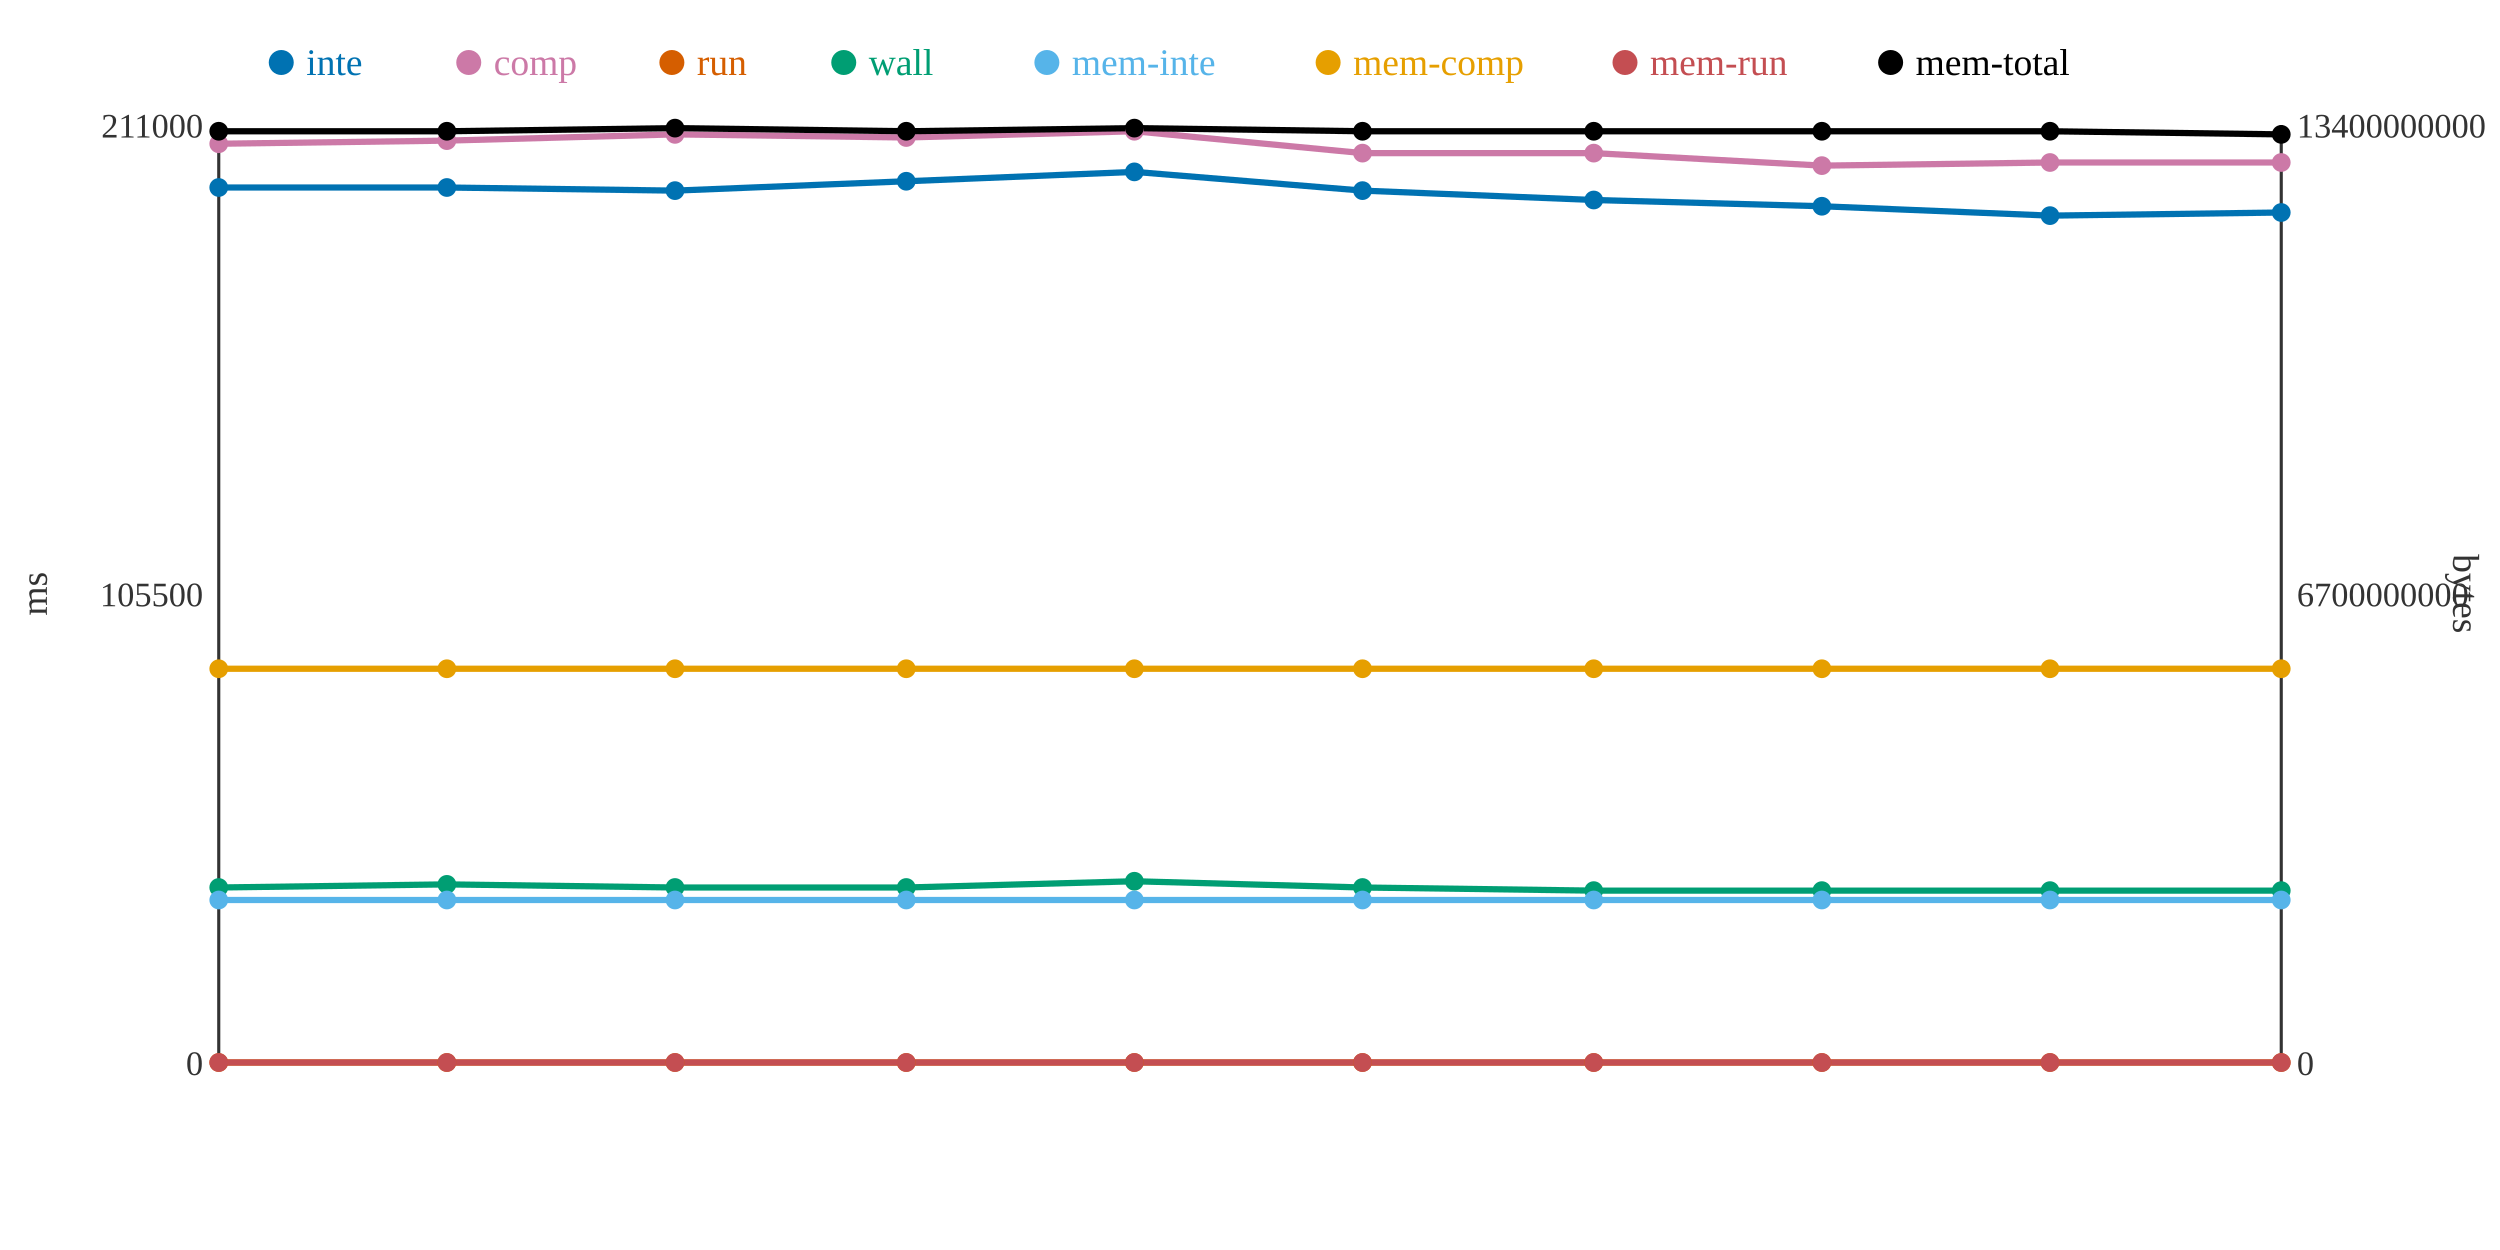
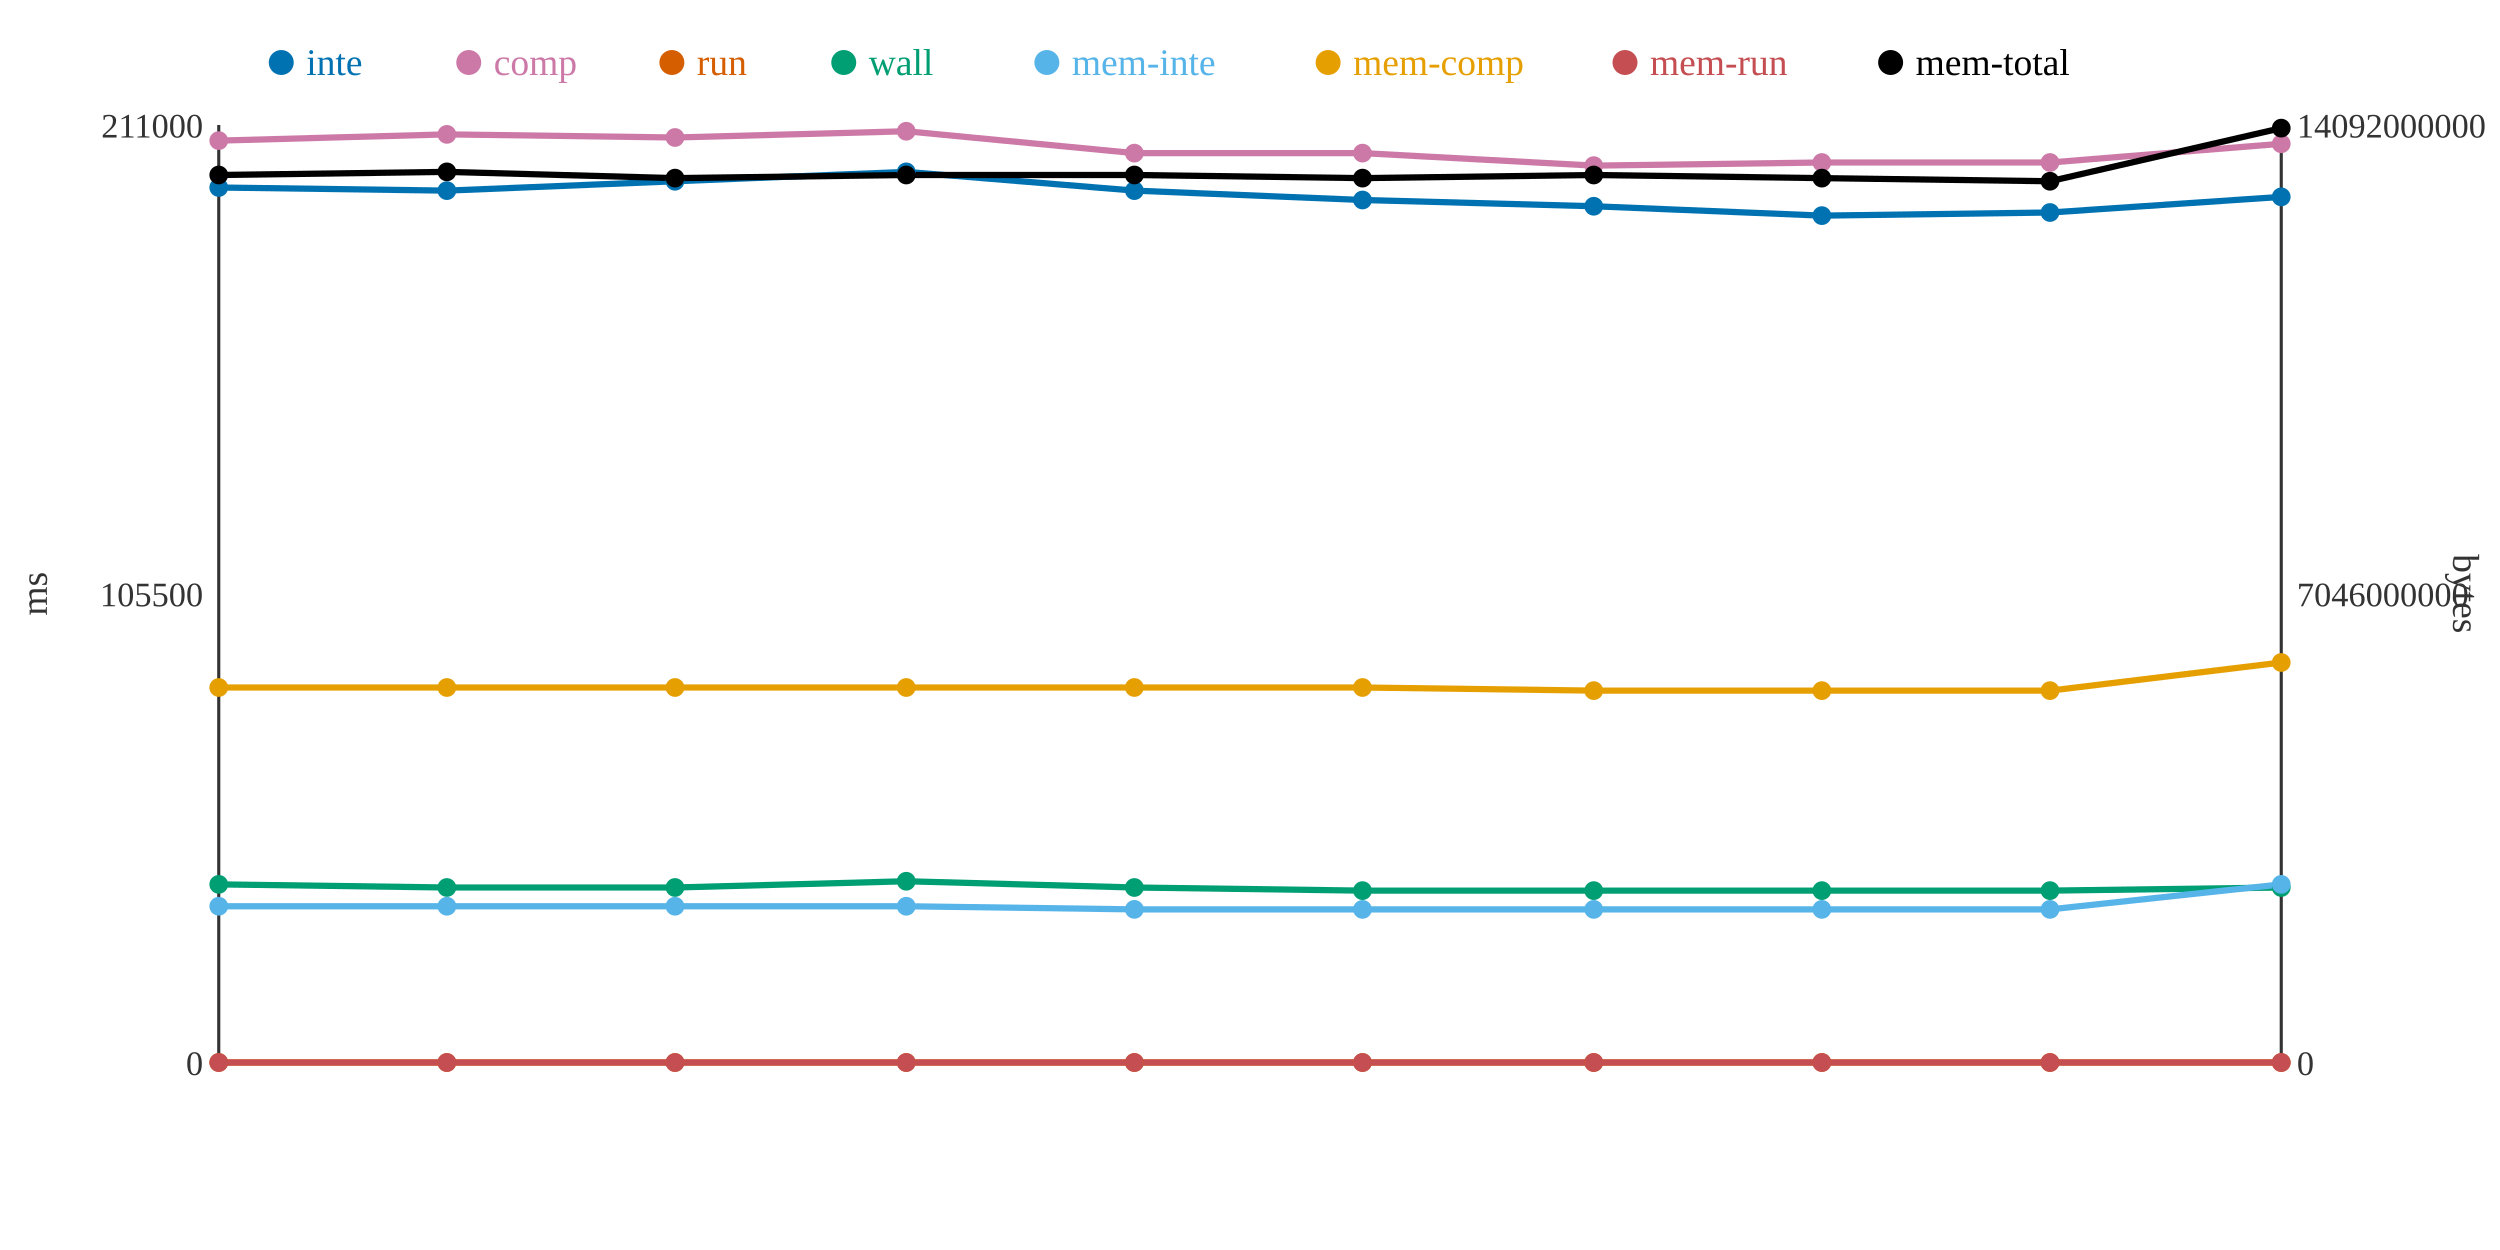
<svg xmlns="http://www.w3.org/2000/svg" width="800" height="400">
  <rect width="800" height="400" fill="white" />
  <line x1="70" y1="40" x2="70" y2="340" stroke="#333" stroke-width="1" />
  <line x1="70" y1="340" x2="730" y2="340" stroke="#333" stroke-width="1" />
  <line x1="730" y1="40" x2="730" y2="340" stroke="#333" stroke-width="1" />
  <text x="65" y="344" text-anchor="end" font-size="11" fill="#333">0</text>
  <text x="65" y="194" text-anchor="end" font-size="11" fill="#333">105500</text>
  <text x="65" y="44" text-anchor="end" font-size="11" fill="#333">211000</text>
  <text x="15" y="190" text-anchor="middle" font-size="12" fill="#333" transform="rotate(-90 15 190)">ms</text>
  <text x="735" y="344" text-anchor="start" font-size="11" fill="#333">0</text>
-   <text x="735" y="194" text-anchor="start" font-size="11" fill="#333">6700000000</text>
-   <text x="735" y="44" text-anchor="start" font-size="11" fill="#333">13400000000</text>
+   <text x="735" y="194" text-anchor="start" font-size="11" fill="#333">7046000000</text>
+   <text x="735" y="44" text-anchor="start" font-size="11" fill="#333">14092000000</text>
  <text x="785" y="190" text-anchor="middle" font-size="12" fill="#333" transform="rotate(90 785 190)">bytes</text>
-   <polyline points="70,60 143,60 216,61 290,58 363,55 436,61 510,64 583,66 656,69 730,68" fill="none" stroke="#0072B2" stroke-width="2" />
-   <polyline points="70,46 143,45 216,43 290,44 363,42 436,49 510,49 583,53 656,52 730,52" fill="none" stroke="#CC79A7" stroke-width="2" />
+   <polyline points="70,60 143,61 216,58 290,55 363,61 436,64 510,66 583,69 656,68 730,63" fill="none" stroke="#0072B2" stroke-width="2" />
+   <polyline points="70,45 143,43 216,44 290,42 363,49 436,49 510,53 583,52 656,52 730,46" fill="none" stroke="#CC79A7" stroke-width="2" />
  <polyline points="70,340 143,340 216,340 290,340 363,340 436,340 510,340 583,340 656,340 730,340" fill="none" stroke="#D55E00" stroke-width="2" />
-   <polyline points="70,284 143,283 216,284 290,284 363,282 436,284 510,285 583,285 656,285 730,285" fill="none" stroke="#009E73" stroke-width="2" />
-   <polyline points="70,288 143,288 216,288 290,288 363,288 436,288 510,288 583,288 656,288 730,288" fill="none" stroke="#56B4E9" stroke-width="2" />
-   <polyline points="70,214 143,214 216,214 290,214 363,214 436,214 510,214 583,214 656,214 730,214" fill="none" stroke="#E69F00" stroke-width="2" />
+   <polyline points="70,283 143,284 216,284 290,282 363,284 436,285 510,285 583,285 656,285 730,284" fill="none" stroke="#009E73" stroke-width="2" />
+   <polyline points="70,290 143,290 216,290 290,290 363,291 436,291 510,291 583,291 656,291 730,283" fill="none" stroke="#56B4E9" stroke-width="2" />
+   <polyline points="70,220 143,220 216,220 290,220 363,220 436,220 510,221 583,221 656,221 730,212" fill="none" stroke="#E69F00" stroke-width="2" />
  <polyline points="70,340 143,340 216,340 290,340 363,340 436,340 510,340 583,340 656,340 730,340" fill="none" stroke="#C44E52" stroke-width="2" />
-   <polyline points="70,42 143,42 216,41 290,42 363,41 436,42 510,42 583,42 656,42 730,43" fill="none" stroke="#000000" stroke-width="2" />
+   <polyline points="70,56 143,55 216,57 290,56 363,56 436,57 510,56 583,57 656,58 730,41" fill="none" stroke="#000000" stroke-width="2" />
  <circle cx="70" cy="60" r="3" fill="#0072B2" />
-   <circle cx="70" cy="46" r="3" fill="#CC79A7" />
+   <circle cx="70" cy="45" r="3" fill="#CC79A7" />
  <circle cx="70" cy="340" r="3" fill="#D55E00" />
-   <circle cx="70" cy="284" r="3" fill="#009E73" />
-   <circle cx="70" cy="288" r="3" fill="#56B4E9" />
-   <circle cx="70" cy="214" r="3" fill="#E69F00" />
+   <circle cx="70" cy="283" r="3" fill="#009E73" />
+   <circle cx="70" cy="290" r="3" fill="#56B4E9" />
+   <circle cx="70" cy="220" r="3" fill="#E69F00" />
  <circle cx="70" cy="340" r="3" fill="#C44E52" />
-   <circle cx="70" cy="42" r="3" fill="#000000" />
-   <circle cx="143" cy="60" r="3" fill="#0072B2" />
-   <circle cx="143" cy="45" r="3" fill="#CC79A7" />
+   <circle cx="70" cy="56" r="3" fill="#000000" />
+   <circle cx="143" cy="61" r="3" fill="#0072B2" />
+   <circle cx="143" cy="43" r="3" fill="#CC79A7" />
  <circle cx="143" cy="340" r="3" fill="#D55E00" />
-   <circle cx="143" cy="283" r="3" fill="#009E73" />
-   <circle cx="143" cy="288" r="3" fill="#56B4E9" />
-   <circle cx="143" cy="214" r="3" fill="#E69F00" />
+   <circle cx="143" cy="284" r="3" fill="#009E73" />
+   <circle cx="143" cy="290" r="3" fill="#56B4E9" />
+   <circle cx="143" cy="220" r="3" fill="#E69F00" />
  <circle cx="143" cy="340" r="3" fill="#C44E52" />
-   <circle cx="143" cy="42" r="3" fill="#000000" />
-   <circle cx="216" cy="61" r="3" fill="#0072B2" />
-   <circle cx="216" cy="43" r="3" fill="#CC79A7" />
+   <circle cx="143" cy="55" r="3" fill="#000000" />
+   <circle cx="216" cy="58" r="3" fill="#0072B2" />
+   <circle cx="216" cy="44" r="3" fill="#CC79A7" />
  <circle cx="216" cy="340" r="3" fill="#D55E00" />
  <circle cx="216" cy="284" r="3" fill="#009E73" />
-   <circle cx="216" cy="288" r="3" fill="#56B4E9" />
-   <circle cx="216" cy="214" r="3" fill="#E69F00" />
+   <circle cx="216" cy="290" r="3" fill="#56B4E9" />
+   <circle cx="216" cy="220" r="3" fill="#E69F00" />
  <circle cx="216" cy="340" r="3" fill="#C44E52" />
-   <circle cx="216" cy="41" r="3" fill="#000000" />
-   <circle cx="290" cy="58" r="3" fill="#0072B2" />
-   <circle cx="290" cy="44" r="3" fill="#CC79A7" />
+   <circle cx="216" cy="57" r="3" fill="#000000" />
+   <circle cx="290" cy="55" r="3" fill="#0072B2" />
+   <circle cx="290" cy="42" r="3" fill="#CC79A7" />
  <circle cx="290" cy="340" r="3" fill="#D55E00" />
-   <circle cx="290" cy="284" r="3" fill="#009E73" />
-   <circle cx="290" cy="288" r="3" fill="#56B4E9" />
-   <circle cx="290" cy="214" r="3" fill="#E69F00" />
+   <circle cx="290" cy="282" r="3" fill="#009E73" />
+   <circle cx="290" cy="290" r="3" fill="#56B4E9" />
+   <circle cx="290" cy="220" r="3" fill="#E69F00" />
  <circle cx="290" cy="340" r="3" fill="#C44E52" />
-   <circle cx="290" cy="42" r="3" fill="#000000" />
-   <circle cx="363" cy="55" r="3" fill="#0072B2" />
-   <circle cx="363" cy="42" r="3" fill="#CC79A7" />
+   <circle cx="290" cy="56" r="3" fill="#000000" />
+   <circle cx="363" cy="61" r="3" fill="#0072B2" />
+   <circle cx="363" cy="49" r="3" fill="#CC79A7" />
  <circle cx="363" cy="340" r="3" fill="#D55E00" />
-   <circle cx="363" cy="282" r="3" fill="#009E73" />
-   <circle cx="363" cy="288" r="3" fill="#56B4E9" />
-   <circle cx="363" cy="214" r="3" fill="#E69F00" />
+   <circle cx="363" cy="284" r="3" fill="#009E73" />
+   <circle cx="363" cy="291" r="3" fill="#56B4E9" />
+   <circle cx="363" cy="220" r="3" fill="#E69F00" />
  <circle cx="363" cy="340" r="3" fill="#C44E52" />
-   <circle cx="363" cy="41" r="3" fill="#000000" />
-   <circle cx="436" cy="61" r="3" fill="#0072B2" />
+   <circle cx="363" cy="56" r="3" fill="#000000" />
+   <circle cx="436" cy="64" r="3" fill="#0072B2" />
  <circle cx="436" cy="49" r="3" fill="#CC79A7" />
  <circle cx="436" cy="340" r="3" fill="#D55E00" />
-   <circle cx="436" cy="284" r="3" fill="#009E73" />
-   <circle cx="436" cy="288" r="3" fill="#56B4E9" />
-   <circle cx="436" cy="214" r="3" fill="#E69F00" />
+   <circle cx="436" cy="285" r="3" fill="#009E73" />
+   <circle cx="436" cy="291" r="3" fill="#56B4E9" />
+   <circle cx="436" cy="220" r="3" fill="#E69F00" />
  <circle cx="436" cy="340" r="3" fill="#C44E52" />
-   <circle cx="436" cy="42" r="3" fill="#000000" />
-   <circle cx="510" cy="64" r="3" fill="#0072B2" />
-   <circle cx="510" cy="49" r="3" fill="#CC79A7" />
+   <circle cx="436" cy="57" r="3" fill="#000000" />
+   <circle cx="510" cy="66" r="3" fill="#0072B2" />
+   <circle cx="510" cy="53" r="3" fill="#CC79A7" />
  <circle cx="510" cy="340" r="3" fill="#D55E00" />
  <circle cx="510" cy="285" r="3" fill="#009E73" />
-   <circle cx="510" cy="288" r="3" fill="#56B4E9" />
-   <circle cx="510" cy="214" r="3" fill="#E69F00" />
+   <circle cx="510" cy="291" r="3" fill="#56B4E9" />
+   <circle cx="510" cy="221" r="3" fill="#E69F00" />
  <circle cx="510" cy="340" r="3" fill="#C44E52" />
-   <circle cx="510" cy="42" r="3" fill="#000000" />
-   <circle cx="583" cy="66" r="3" fill="#0072B2" />
-   <circle cx="583" cy="53" r="3" fill="#CC79A7" />
+   <circle cx="510" cy="56" r="3" fill="#000000" />
+   <circle cx="583" cy="69" r="3" fill="#0072B2" />
+   <circle cx="583" cy="52" r="3" fill="#CC79A7" />
  <circle cx="583" cy="340" r="3" fill="#D55E00" />
  <circle cx="583" cy="285" r="3" fill="#009E73" />
-   <circle cx="583" cy="288" r="3" fill="#56B4E9" />
-   <circle cx="583" cy="214" r="3" fill="#E69F00" />
+   <circle cx="583" cy="291" r="3" fill="#56B4E9" />
+   <circle cx="583" cy="221" r="3" fill="#E69F00" />
  <circle cx="583" cy="340" r="3" fill="#C44E52" />
-   <circle cx="583" cy="42" r="3" fill="#000000" />
-   <circle cx="656" cy="69" r="3" fill="#0072B2" />
+   <circle cx="583" cy="57" r="3" fill="#000000" />
+   <circle cx="656" cy="68" r="3" fill="#0072B2" />
  <circle cx="656" cy="52" r="3" fill="#CC79A7" />
  <circle cx="656" cy="340" r="3" fill="#D55E00" />
  <circle cx="656" cy="285" r="3" fill="#009E73" />
-   <circle cx="656" cy="288" r="3" fill="#56B4E9" />
-   <circle cx="656" cy="214" r="3" fill="#E69F00" />
+   <circle cx="656" cy="291" r="3" fill="#56B4E9" />
+   <circle cx="656" cy="221" r="3" fill="#E69F00" />
  <circle cx="656" cy="340" r="3" fill="#C44E52" />
-   <circle cx="656" cy="42" r="3" fill="#000000" />
-   <circle cx="730" cy="68" r="3" fill="#0072B2" />
-   <circle cx="730" cy="52" r="3" fill="#CC79A7" />
+   <circle cx="656" cy="58" r="3" fill="#000000" />
+   <circle cx="730" cy="63" r="3" fill="#0072B2" />
+   <circle cx="730" cy="46" r="3" fill="#CC79A7" />
  <circle cx="730" cy="340" r="3" fill="#D55E00" />
-   <circle cx="730" cy="285" r="3" fill="#009E73" />
-   <circle cx="730" cy="288" r="3" fill="#56B4E9" />
-   <circle cx="730" cy="214" r="3" fill="#E69F00" />
+   <circle cx="730" cy="284" r="3" fill="#009E73" />
+   <circle cx="730" cy="283" r="3" fill="#56B4E9" />
+   <circle cx="730" cy="212" r="3" fill="#E69F00" />
  <circle cx="730" cy="340" r="3" fill="#C44E52" />
-   <circle cx="730" cy="43" r="3" fill="#000000" />
+   <circle cx="730" cy="41" r="3" fill="#000000" />
  <circle cx="90" cy="20" r="4" fill="#0072B2" />
  <text x="98" y="24" text-anchor="start" font-size="12" fill="#0072B2">inte</text>
  <circle cx="150" cy="20" r="4" fill="#CC79A7" />
  <text x="158" y="24" text-anchor="start" font-size="12" fill="#CC79A7">comp</text>
  <circle cx="215" cy="20" r="4" fill="#D55E00" />
  <text x="223" y="24" text-anchor="start" font-size="12" fill="#D55E00">run</text>
  <circle cx="270" cy="20" r="4" fill="#009E73" />
  <text x="278" y="24" text-anchor="start" font-size="12" fill="#009E73">wall</text>
  <circle cx="335" cy="20" r="4" fill="#56B4E9" />
  <text x="343" y="24" text-anchor="start" font-size="12" fill="#56B4E9">mem-inte</text>
  <circle cx="425" cy="20" r="4" fill="#E69F00" />
  <text x="433" y="24" text-anchor="start" font-size="12" fill="#E69F00">mem-comp</text>
  <circle cx="520" cy="20" r="4" fill="#C44E52" />
  <text x="528" y="24" text-anchor="start" font-size="12" fill="#C44E52">mem-run</text>
  <circle cx="605" cy="20" r="4" fill="#000000" />
  <text x="613" y="24" text-anchor="start" font-size="12" fill="#000000">mem-total</text>
</svg>
